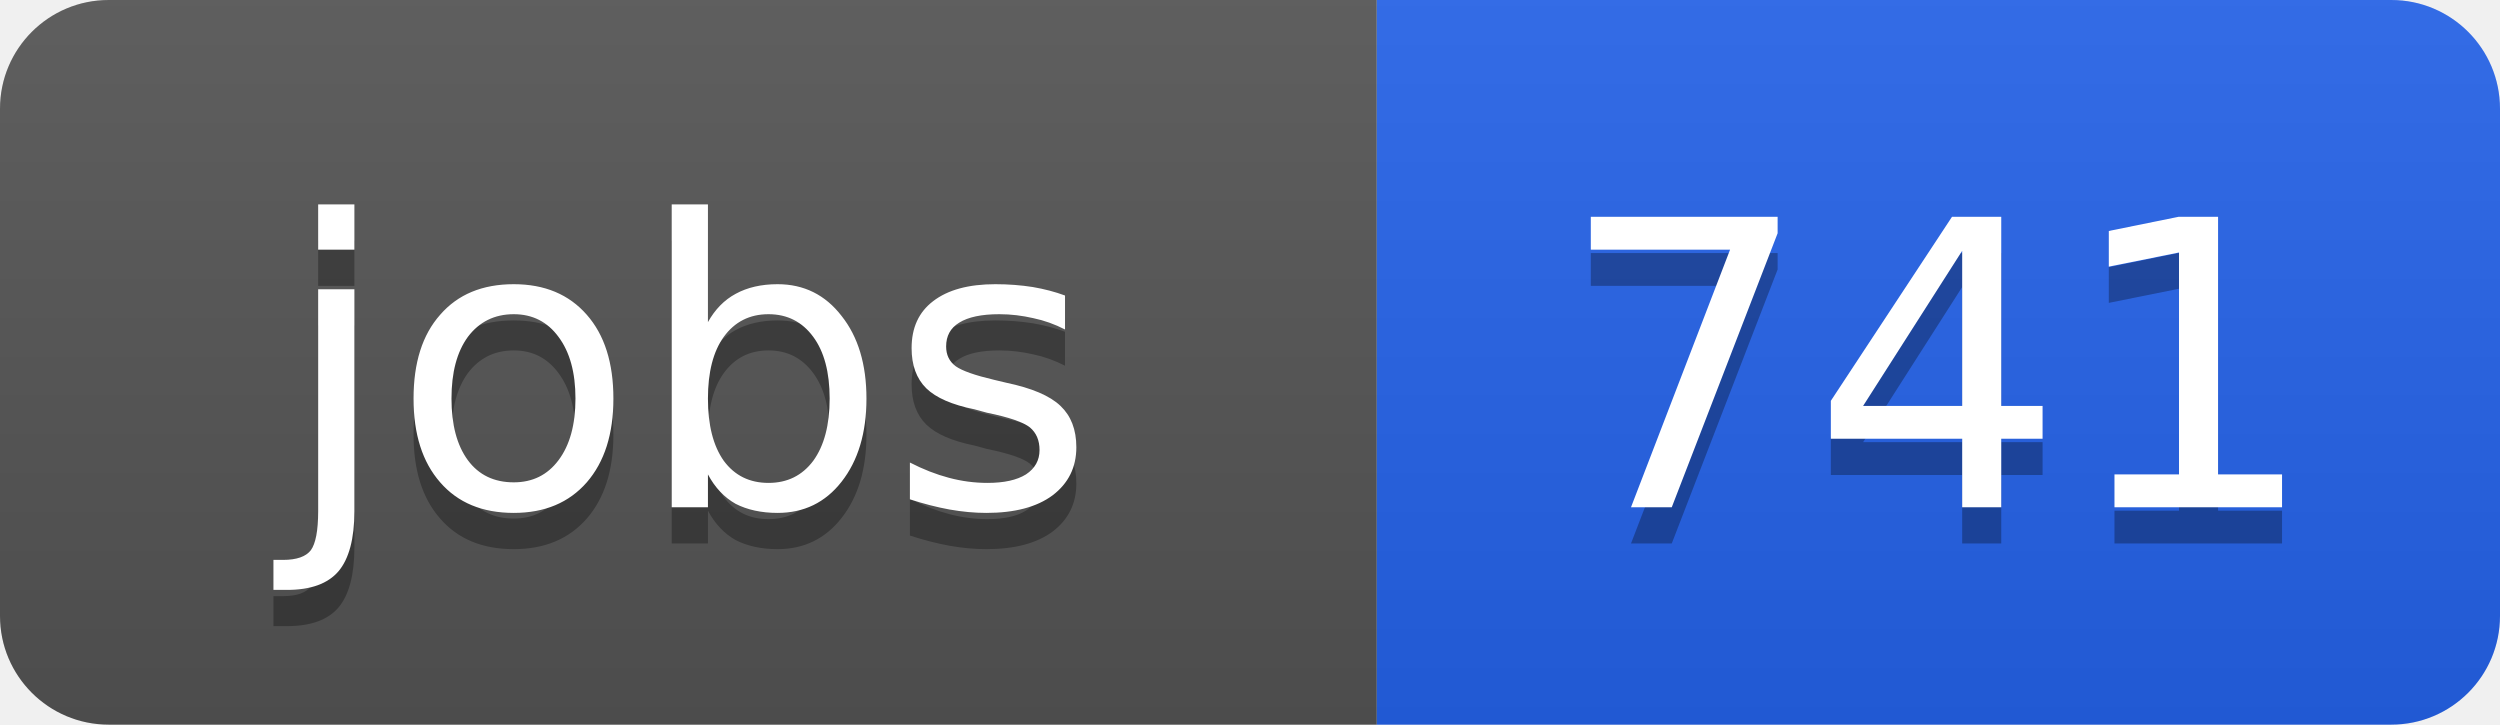
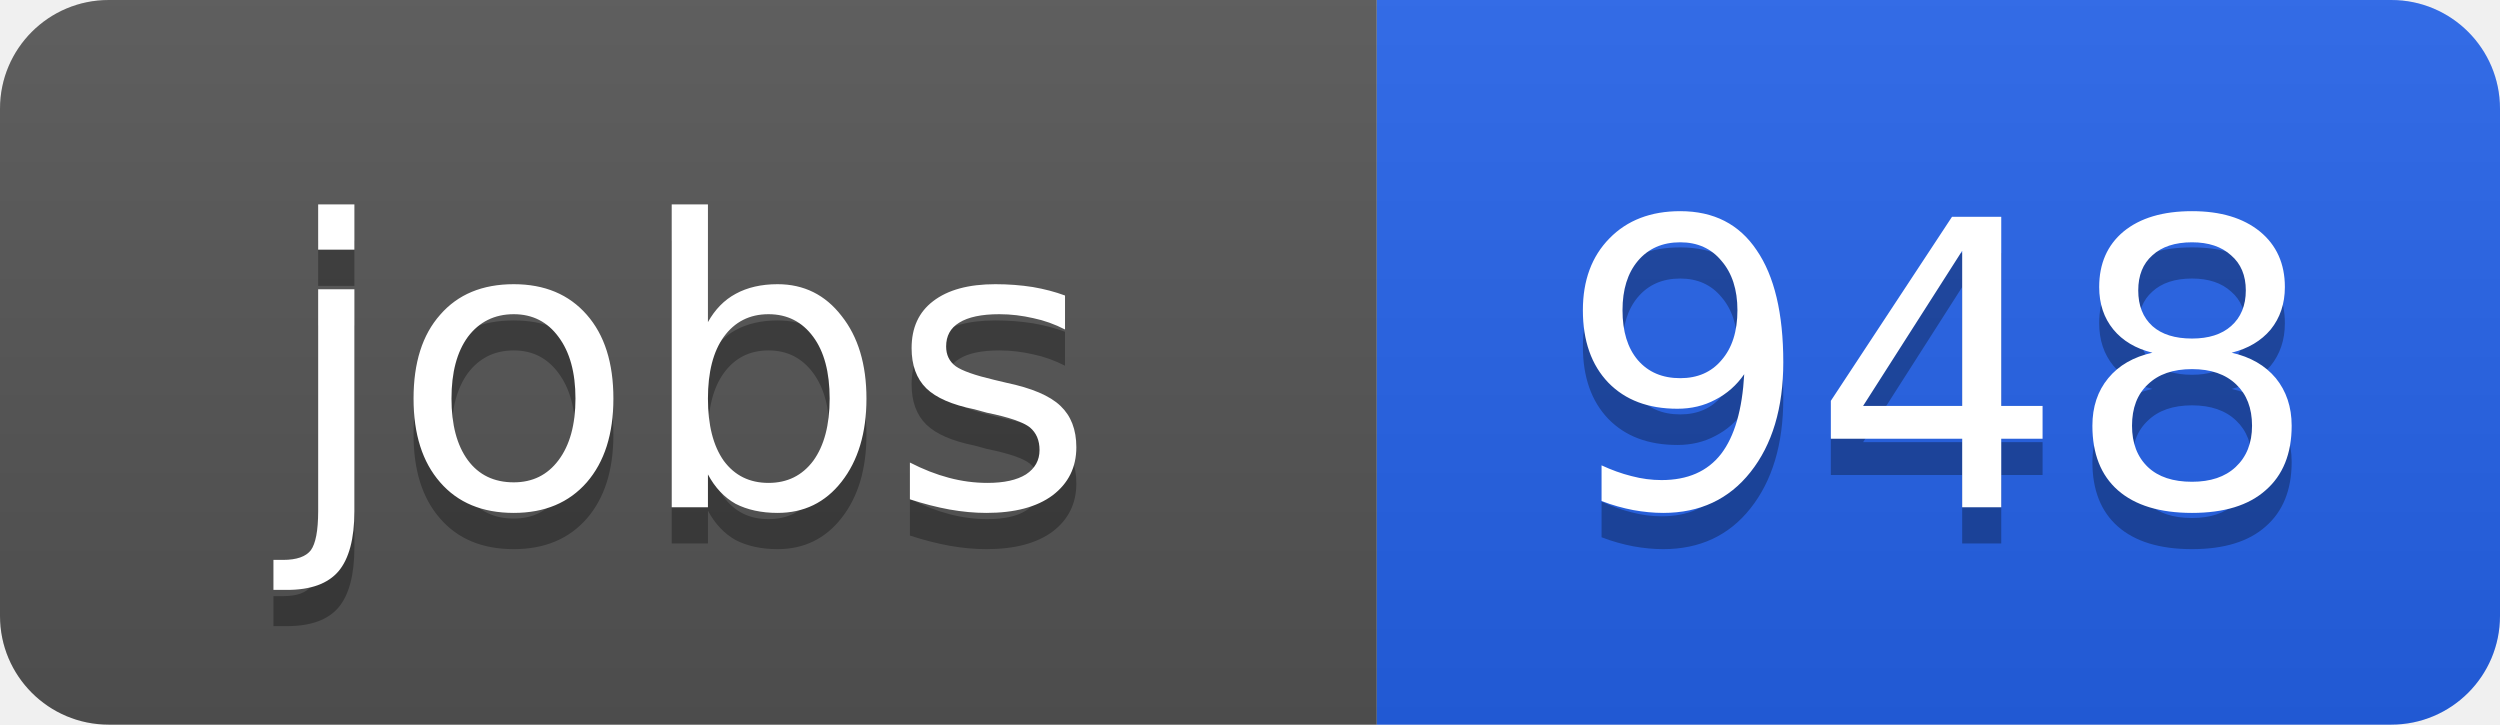
<svg xmlns="http://www.w3.org/2000/svg" width="69" height="20">
  <linearGradient id="b" x2="0" y2="100%">
    <stop offset="0" stop-color="#bbb" stop-opacity=".1" />
    <stop offset="1" stop-opacity=".1" />
  </linearGradient>
  <clipPath id="a">
    <rect width="69" height="20" rx="3" fill="#fff" />
  </clipPath>
  <g clip-path="url(#a)">
    <path fill="#555" d="M0 0h38v20H0z" />
    <path fill="#2563eb" d="M38 0h31v20H38z" />
    <path fill="url(#b)" d="M0 0h69v20H0z" />
  </g>
  <g fill="#fff" text-anchor="middle" font-family="DejaVu Sans,Verdana,Geneva,sans-serif" font-size="11">
    <text x="19" y="15" fill="#010101" fill-opacity=".3">jobs</text>
    <text x="19" y="14">jobs</text>
-     <text x="53.5" y="15" fill="#010101" fill-opacity=".3">741</text>
-     <text x="53.5" y="14">741</text>
+     <text x="53.5" y="15" fill="#010101" fill-opacity=".3">948</text>
+     <text x="53.5" y="14">948</text>
  </g>
</svg>
